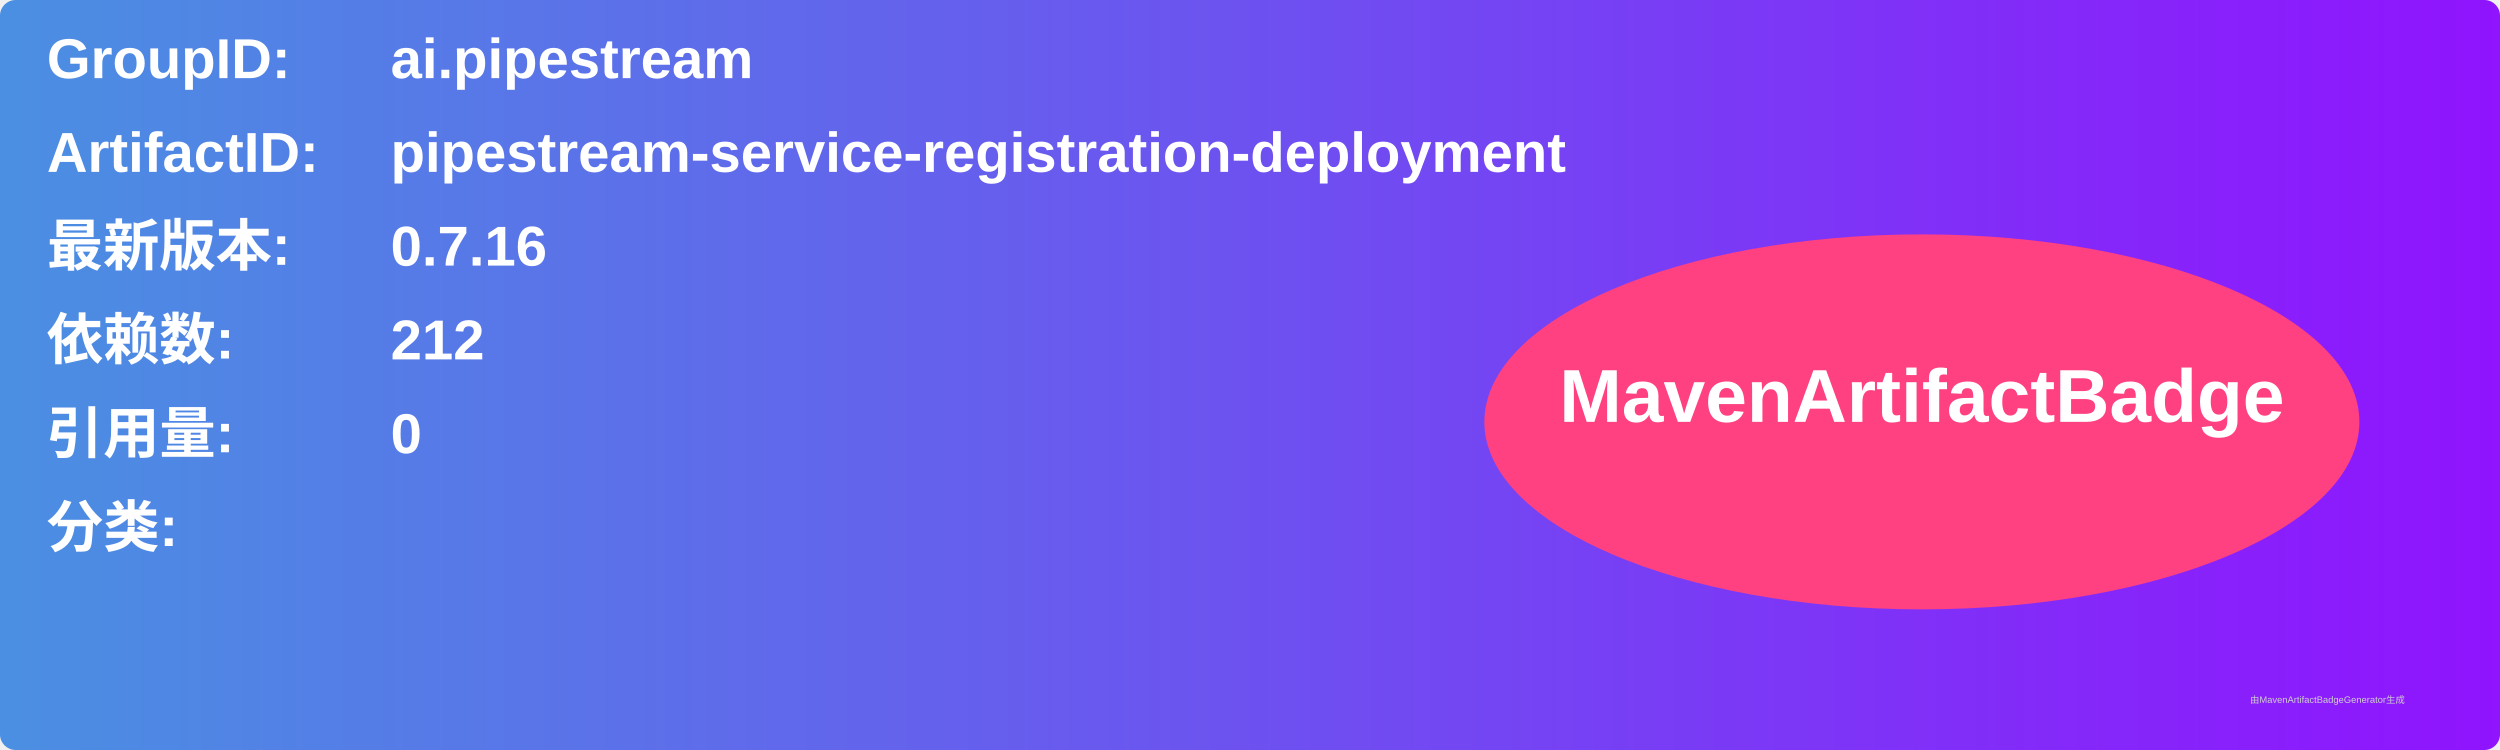
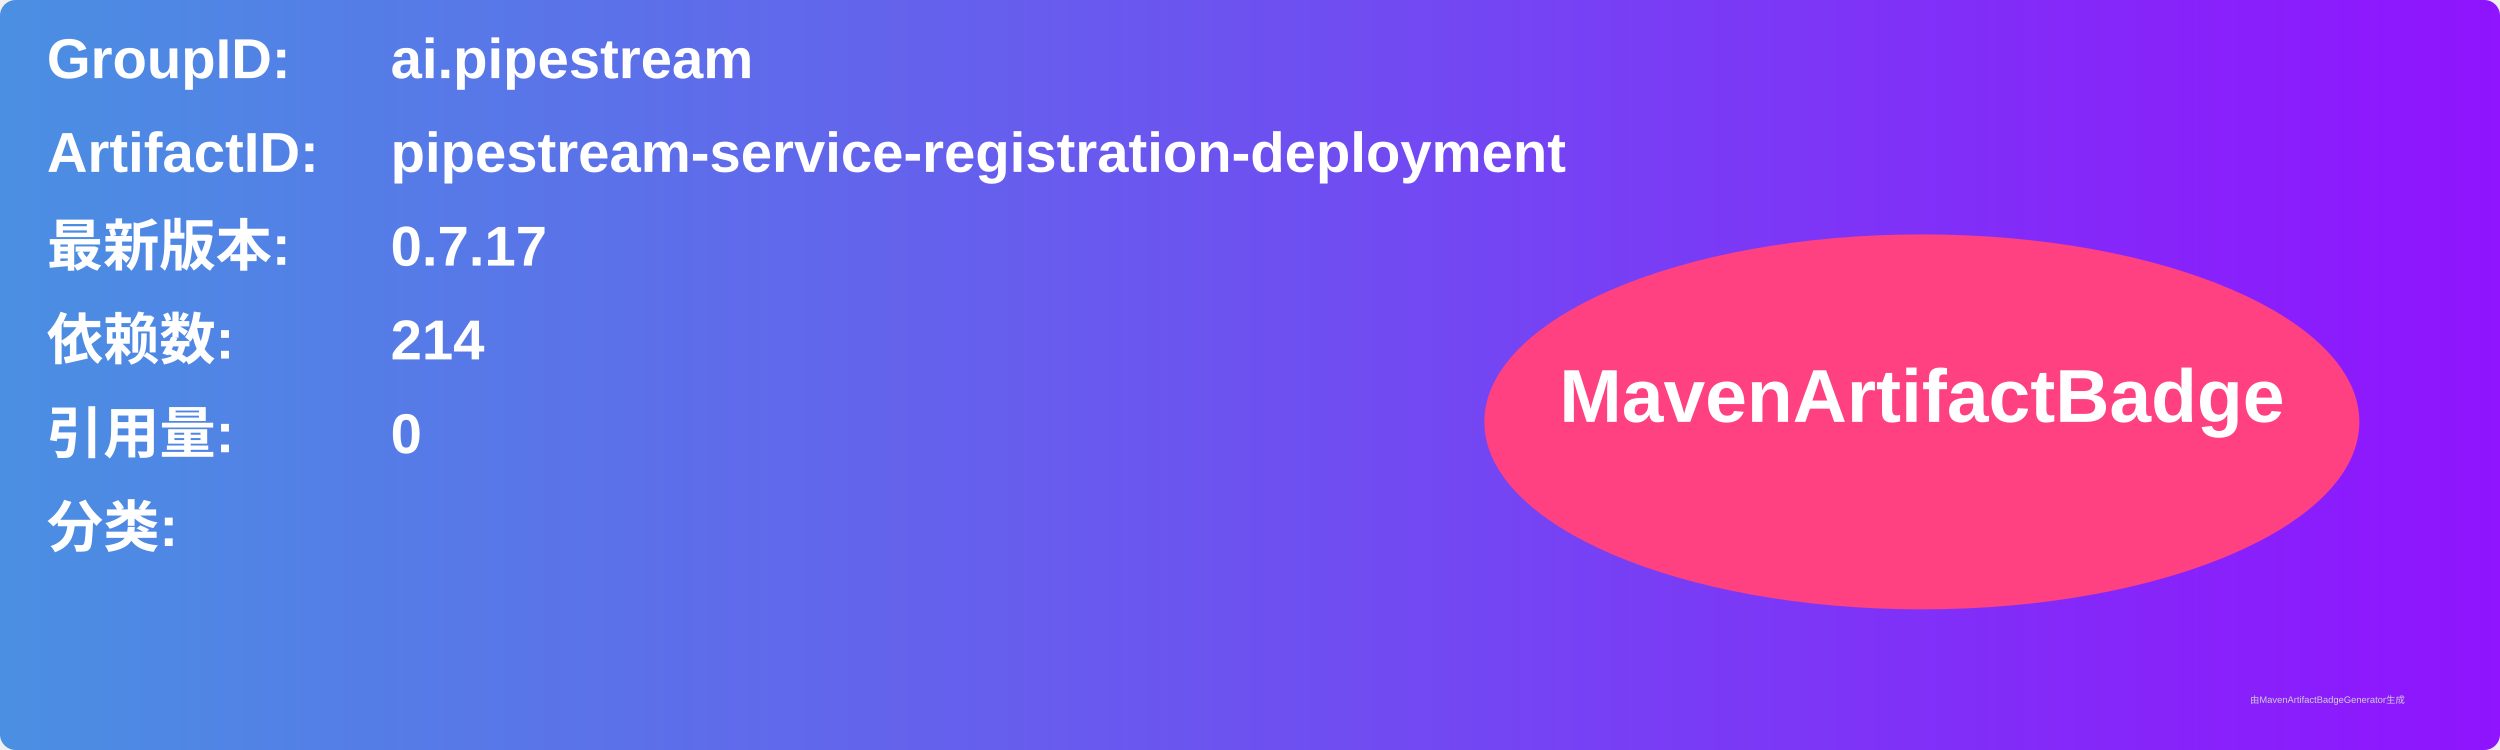
<svg xmlns="http://www.w3.org/2000/svg" width="800" height="240" viewBox="0 0 800 240">
  <linearGradient id="grad" x1="0%" y1="0%" x2="100%" y2="0%">
    <stop offset="0%" stop-color="#4a90e2" />
    <stop offset="100%" stop-color="#9013fe" />
  </linearGradient>
  <rect width="100%" height="100%" rx="5" ry="5" fill="url(#grad)" />
  <g transform="translate(15, 15)">
    <text x="0" y="10" font-family="Arial" font-size="18" fill="white" font-weight="bold" width="260">GroupID:</text>
    <text x="110" y="10" font-family="Arial" font-size="18" fill="white" font-weight="bold" width="460">ai.pipestream</text>
    <text x="0" y="40" font-family="Arial" font-size="18" fill="white" font-weight="bold" width="260">ArtifactID:</text>
    <text x="110" y="40" font-family="Arial" font-size="18" fill="white" font-weight="bold" width="460">pipestream-service-registration-deployment</text>
    <text x="0" y="70" font-family="Arial" font-size="18" fill="white" font-weight="bold">最新版本:</text>
    <text x="110" y="70" font-family="Arial" font-size="18" fill="white" font-weight="bold">
-       <tspan font-weight="bold">0.7.16</tspan>
+       <tspan font-weight="bold">0.7.17</tspan>
    </text>
    <text x="0" y="100" font-family="Arial" font-size="18" fill="white" font-weight="bold">依赖数: </text>
    <text x="110" y="100" font-family="Arial" font-size="18" fill="white">
-       <tspan font-weight="bold">212</tspan>
+       <tspan font-weight="bold">214</tspan>
    </text>
    <text x="0" y="130" font-family="Arial" font-size="18" fill="white" font-weight="bold">引用量: </text>
    <text x="110" y="130" font-family="Arial" font-size="18" fill="white">
      <tspan font-weight="bold">0</tspan>
    </text>
    <text x="0" y="160" font-family="Arial" font-size="18" fill="white" font-weight="bold">分类:</text>
    <text x="10" y="190" font-family="Arial" font-size="10" fill="white">
      <tspan font-weight="bold" />
    </text>
    <ellipse cx="600" cy="120" rx="140" ry="60" fill="#ff4081" />
    <text x="600" y="120" text-anchor="middle" font-family="Arial" font-size="24" fill="white" font-weight="bold">MavenArtifactBadge</text>
  </g>
  <text x="720" y="225" font-family="Arial" font-size="3" fill="#d0d0d0">由MavenArtifactBadgeGenerator生成</text>
</svg>
